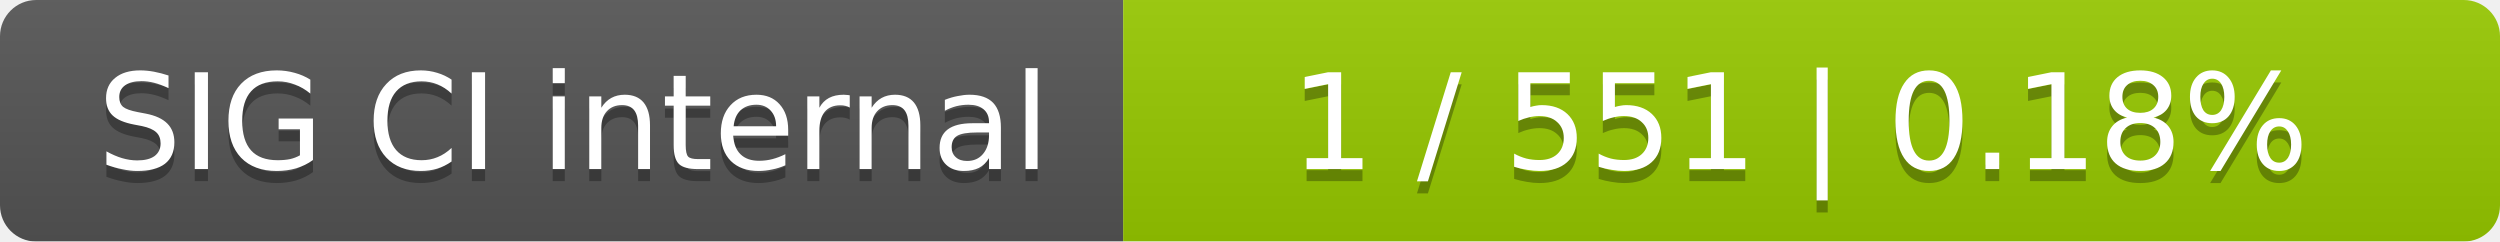
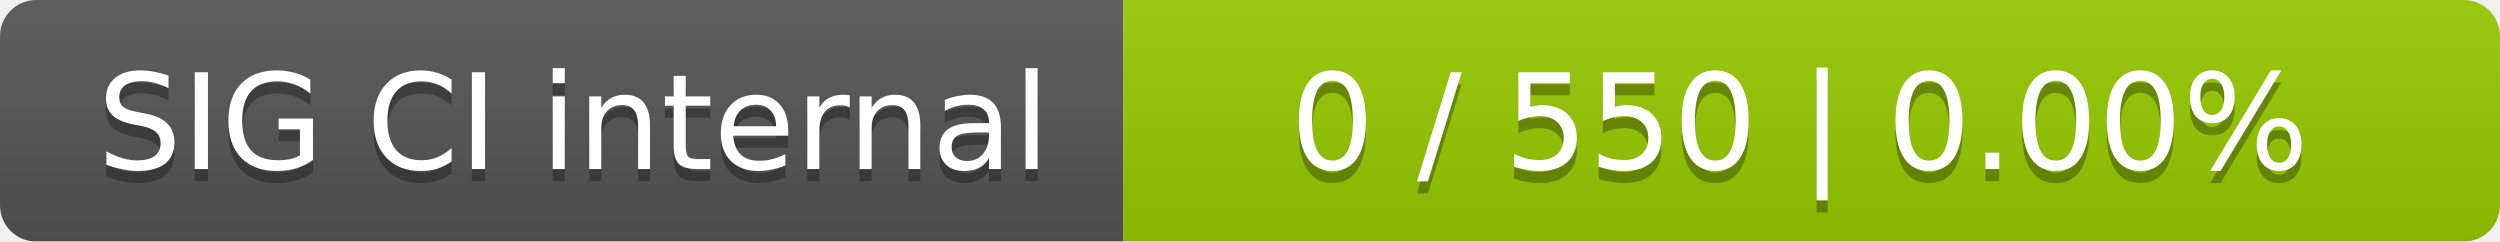
<svg xmlns="http://www.w3.org/2000/svg" width="207" height="20">
  <linearGradient id="smooth" x2="0" y2="100%">
    <stop offset="0" stop-color="#bbb" stop-opacity=".1" />
    <stop offset="1" stop-opacity=".1" />
  </linearGradient>
  <mask id="round">
    <rect width="207" height="20" rx="3" fill="#fff" />
  </mask>
  <g mask="url(#round)">
    <rect width="93" height="20" fill="#555" />
    <rect x="93" width="114" height="20" fill="#97ca00" />
    <rect width="207" height="20" fill="url(#smooth)" />
  </g>
  <g fill="#fff" text-anchor="middle" font-family="DejaVu Sans,Verdana,Geneva,sans-serif" font-size="11">
    <text x="47.5" y="15" fill="#010101" fill-opacity=".3">SIG CI internal</text>
    <text x="47.5" y="14">SIG CI internal</text>
-     <text x="149" y="15" fill="#010101" fill-opacity=".3">1 / 551    |    0.18%</text>
-     <text x="149" y="14">1 / 551    |    0.18%</text>
+     <text x="149" y="15" fill="#010101" fill-opacity=".3">0 / 550    |    0.00%</text>
+     <text x="149" y="14">0 / 550    |    0.00%</text>
  </g>
</svg>
